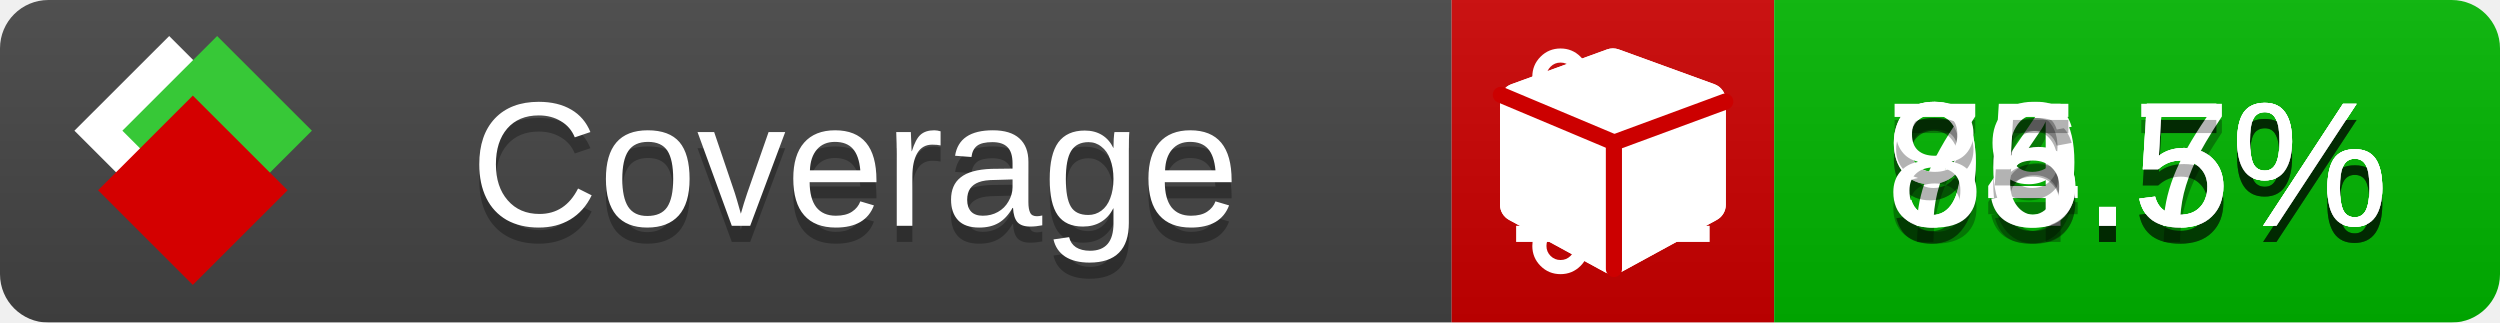
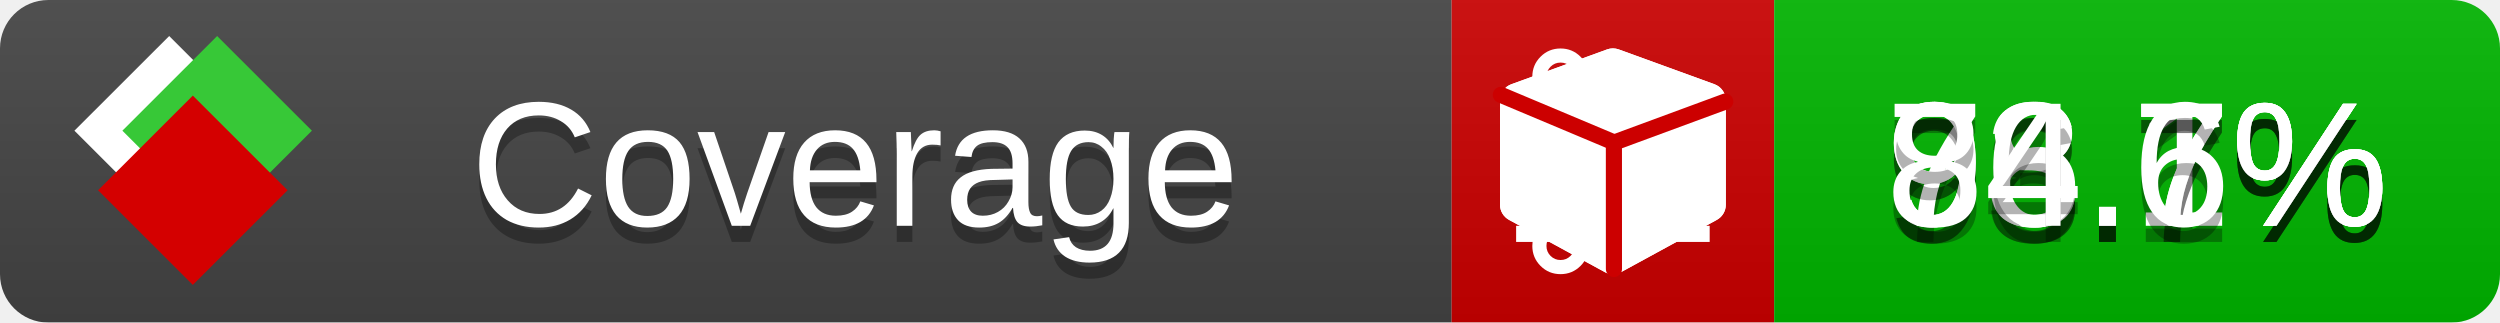
<svg xmlns="http://www.w3.org/2000/svg" xmlns:xlink="http://www.w3.org/1999/xlink" width="155" height="20">
  <style type="text/css">
          
            @keyframes fade1 {
                0% { visibility: visible; opacity: 1; }
               23% { visibility: visible; opacity: 1; }
               25% { visibility: hidden; opacity: 0; }
               48% { visibility: hidden; opacity: 0; }
               50% { visibility: hidden; opacity: 0; }
               73% { visibility: hidden; opacity: 0; }
               75% { visibility: hidden; opacity: 0; }
               98% { visibility: hidden; opacity: 0; }
              100% { visibility: visible; opacity: 1; }
            }
            @keyframes fade2 {
                0% { visibility: hidden; opacity: 0; }
               23% { visibility: hidden; opacity: 0; }
               25% { visibility: visible; opacity: 1; }
               48% { visibility: visible; opacity: 1; }
               50% { visibility: hidden; opacity: 0; }
               73% { visibility: hidden; opacity: 0; }
               75% { visibility: hidden; opacity: 0; }
               98% { visibility: hidden; opacity: 0; }
              100% { visibility: hidden; opacity: 0; }
            }
            @keyframes fade3 {
                0% { visibility: hidden; opacity: 0; }
               23% { visibility: hidden; opacity: 0; }
               25% { visibility: hidden; opacity: 0; }
               48% { visibility: hidden; opacity: 0; }
               50% { visibility: visible; opacity: 1; }
               73% { visibility: visible; opacity: 1; }
               75% { visibility: hidden; opacity: 0; }
               98% { visibility: hidden; opacity: 0; }
              100% { visibility: hidden; opacity: 0; }
            }
            @keyframes fade4 {
                0% { visibility: hidden; opacity: 0; }
               23% { visibility: hidden; opacity: 0; }
               25% { visibility: hidden; opacity: 0; }
               48% { visibility: hidden; opacity: 0; }
               50% { visibility: hidden; opacity: 0; }
               73% { visibility: hidden; opacity: 0; }
               75% { visibility: visible; opacity: 1; }
               98% { visibility: visible; opacity: 1; }
              100% { visibility: hidden; opacity: 0; }
            }
            .linecoverage {
                animation-duration: 15s;
                animation-name: fade1;
                animation-iteration-count: infinite;
            }
            .branchcoverage {
                animation-duration: 15s;
                animation-name: fade2;
                animation-iteration-count: infinite;
            }
            .methodcoverage {
                animation-duration: 15s;
                animation-name: fade3;
                animation-iteration-count: infinite;
            }
            .fullmethodcoverage {
                animation-duration: 15s;
                animation-name: fade4;
                animation-iteration-count: infinite;
            }
          
    </style>
  <defs>
    <linearGradient id="gradient" x2="0" y2="100%">
      <stop offset="0" stop-color="#bbb" stop-opacity=".1" />
      <stop offset="1" stop-opacity=".1" />
    </linearGradient>
    <linearGradient id="c">
      <stop offset="0" stop-color="#d40000" />
      <stop offset="1" stop-color="#ff2a2a" />
    </linearGradient>
    <linearGradient id="a">
      <stop offset="0" stop-color="#e0e0de" />
      <stop offset="1" stop-color="#fff" />
    </linearGradient>
    <linearGradient id="b">
      <stop offset="0" stop-color="#37c837" />
      <stop offset="1" stop-color="#217821" />
    </linearGradient>
    <linearGradient xlink:href="#a" id="e" x1="106.44" x2="69.96" y1="-11.96" y2="-46.84" gradientTransform="matrix(-.8426 -.00045 -.00045 -.8426 -94.27 -75.82)" gradientUnits="userSpaceOnUse" />
    <linearGradient xlink:href="#b" id="f" x1="56.19" x2="77.97" y1="-23.45" y2="10.62" gradientTransform="matrix(.8426 .00045 .00045 .8426 94.27 75.82)" gradientUnits="userSpaceOnUse" />
    <linearGradient xlink:href="#c" id="g" x1="79.98" x2="132.9" y1="10.79" y2="10.79" gradientTransform="matrix(.8426 .00045 .00045 .8426 94.27 75.82)" gradientUnits="userSpaceOnUse" />
    <mask id="mask">
      <rect width="155" height="20" rx="3" fill="#fff" />
    </mask>
    <g id="icon" transform="matrix(.04486 0 0 .04481 -.48 -.63)">
      <rect width="52.92" height="52.92" x="-109.72" y="-27.13" fill="url(#e)" transform="rotate(-135)" />
      <rect width="52.92" height="52.92" x="70.19" y="-39.18" fill="url(#f)" transform="rotate(45)" />
      <rect width="52.92" height="52.92" x="80.05" y="-15.74" fill="url(#g)" transform="rotate(45)" />
    </g>
  </defs>
  <g mask="url(#mask)">
    <rect x="0" y="0" width="90" height="20" fill="#444" />
    <rect x="90" y="0" width="20" height="20" fill="#c00" />
    <rect x="110" y="0" width="45" height="20" fill="#00B600" />
    <rect x="0" y="0" width="155" height="20" fill="url(#gradient)" />
  </g>
  <g>
    <path class="linecoverage" stroke="#fff" d="M94 6.5 h12 M94 10.5 h12 M94 14.5 h12" />
    <path class="branchcoverage" fill="#fff" d="m 97.628,15.247 q 0,-0.364 -0.255,-0.619 -0.255,-0.255 -0.619,-0.255 -0.364,0 -0.619,0.255 -0.255,0.255 -0.255,0.619 0,0.364 0.255,0.619 0.255,0.255 0.619,0.255 0.364,0 0.619,-0.255 0.255,-0.255 0.255,-0.619 z m 0,-10.493 q 0,-0.364 -0.255,-0.619 -0.255,-0.255 -0.619,-0.255 -0.364,0 -0.619,0.255 -0.255,0.255 -0.255,0.619 0,0.364 0.255,0.619 0.255,0.255 0.619,0.255 0.364,0 0.619,-0.255 0.255,-0.255 0.255,-0.619 z m 5.83,1.166 q 0,-0.364 -0.255,-0.619 -0.255,-0.255 -0.619,-0.255 -0.364,0 -0.619,0.255 -0.255,0.255 -0.255,0.619 0,0.364 0.255,0.619 0.255,0.255 0.619,0.255 0.364,0 0.619,-0.255 0.255,-0.255 0.255,-0.619 z m 0.874,0 q 0,0.474 -0.237,0.879 -0.237,0.405 -0.638,0.633 -0.018,2.614 -2.059,3.771 -0.619,0.346 -1.849,0.738 -1.166,0.364 -1.544,0.647 -0.378,0.282 -0.378,0.911 l 0,0.237 q 0.401,0.228 0.638,0.633 0.237,0.405 0.237,0.879 0,0.729 -0.51,1.239 -0.51,0.51 -1.239,0.51 -0.729,0 -1.239,-0.51 -0.51,-0.51 -0.51,-1.239 0,-0.474 0.237,-0.879 0.237,-0.405 0.638,-0.633 l 0,-7.469 q -0.401,-0.228 -0.638,-0.633 -0.237,-0.405 -0.237,-0.879 0,-0.729 0.51,-1.239 0.51,-0.51 1.239,-0.51 0.729,0 1.239,0.51 0.51,0.51 0.51,1.239 0,0.474 -0.237,0.879 -0.237,0.405 -0.638,0.633 l 0,4.527 q 0.492,-0.237 1.403,-0.519 0.501,-0.155 0.797,-0.269 0.296,-0.114 0.642,-0.282 0.346,-0.169 0.537,-0.36 0.191,-0.191 0.369,-0.465 0.178,-0.273 0.255,-0.633 0.077,-0.36 0.077,-0.833 -0.401,-0.228 -0.638,-0.633 -0.237,-0.405 -0.237,-0.879 0,-0.729 0.51,-1.239 0.51,-0.51 1.239,-0.51 0.729,0 1.239,0.51 0.51,0.51 0.51,1.239 z" />
    <path class="methodcoverage" fill="#fff" d="m 100.538,15.629 5.385,-2.936 v -5.351 l -5.385,1.96 z M 100,8.351 105.873,6.214 100,4.077 94.127,6.214 Z m 7,-2.12 v 6.462 q 0,0.294 -0.151,0.547 -0.151,0.252 -0.412,0.395 l -5.923,3.231 q -0.236,0.135 -0.513,0.135 -0.278,0 -0.513,-0.135 l -5.923,-3.231 Q 93.303,13.492 93.151,13.239 93,12.987 93,12.692 v -6.462 q 0,-0.337 0.194,-0.614 0.194,-0.278 0.513,-0.395 l 5.923,-2.154 q 0.185,-0.067 0.37,-0.067 0.185,0 0.37,0.067 l 5.923,2.154 q 0.32,0.118 0.513,0.395 Q 107,5.894 107,6.231 Z" />
    <path class="fullmethodcoverage" fill="#fff" d="m 107,6.231 v 6.462 c 0,0.196 -0.051,0.379 -0.151,0.547 -0.101,0.168 -0.238,0.3 -0.412,0.395 l -5.923,3.231 c -0.157,0.09 -0.328,0.135 -0.513,0.135 -0.185,0 -0.356,-0.045 -0.513,-0.135 l -5.923,-3.231 C 93.39,13.539 93.252,13.407 93.151,13.239 93.05,13.071 93,12.889 93,12.692 v -6.462 c 0,-0.224 0.065,-0.429 0.194,-0.614 0.129,-0.185 0.3,-0.317 0.513,-0.395 l 5.923,-2.154 c 0.123,-0.045 0.247,-0.067 0.37,-0.067 0.123,0 0.247,0.022 0.37,0.067 l 5.923,2.154 c 0.213,0.079 0.384,0.21 0.513,0.395 0.129,0.185 0.194,0.39 0.194,0.614 z" />
    <path class="fullmethodcoverage" style="fill:none;stroke:#cc0000;stroke-width:1;stroke-linecap:round;stroke-dasharray:none;stroke-opacity:1" d="m 100.064,16.677 -0.002,-7.833 6.906,-2.547" />
    <path class="fullmethodcoverage" style="fill:none;stroke:#cc0000;stroke-width:1;stroke-linecap:round;stroke-dasharray:none;stroke-opacity:1" d="M 99.914,8.765 93.052,5.882" />
  </g>
  <g fill="#fff" text-anchor="middle" font-family="Verdana,Arial,Geneva,sans-serif" font-size="11">
    <a xlink:href="https://github.com/danielpalme/ReportGenerator" target="_top">
      <use xlink:href="#icon" transform="translate(3,1) scale(3.5)" />
    </a>
    <text x="53" y="15" fill="#010101" fill-opacity=".3">Coverage</text>
    <text x="53" y="14" fill="#fff">Coverage</text>
-     <text class="linecoverage" x="132.5" y="15" fill="#010101" fill-opacity=".3">94.5%</text>
-     <text class="linecoverage" x="132.5" y="14">94.5%</text>
-     <text class="branchcoverage" x="132.5" y="15" fill="#010101" fill-opacity=".3">79.5%</text>
-     <text class="branchcoverage" x="132.5" y="14">79.5%</text>
+     <text class="linecoverage" x="132.5" y="15" fill="#010101" fill-opacity=".3">93.1%</text>
+     <text class="linecoverage" x="132.5" y="14">93.1%</text>
+     <text class="branchcoverage" x="132.5" y="15" fill="#010101" fill-opacity=".3">78.7%</text>
+     <text class="branchcoverage" x="132.5" y="14">78.7%</text>
    <text class="methodcoverage" x="132.5" y="15" fill="#010101" fill-opacity=".3">96.7%</text>
    <text class="methodcoverage" x="132.5" y="14">96.7%</text>
-     <text class="fullmethodcoverage" x="132.5" y="15" fill="#010101" fill-opacity=".3">85.5%</text>
-     <text class="fullmethodcoverage" x="132.5" y="14">85.5%</text>
+     <text class="fullmethodcoverage" x="132.5" y="15" fill="#010101" fill-opacity=".3">84.6%</text>
+     <text class="fullmethodcoverage" x="132.5" y="14">84.6%</text>
  </g>
  <g>
    <rect class="linecoverage" x="90" y="0" width="65" height="20" fill-opacity="0" />
    <rect class="branchcoverage" x="90" y="0" width="65" height="20" fill-opacity="0" />
    <rect class="methodcoverage" x="90" y="0" width="65" height="20" fill-opacity="0" />
    <rect class="fullmethodcoverage" x="90" y="0" width="65" height="20" fill-opacity="0" />
  </g>
</svg>
